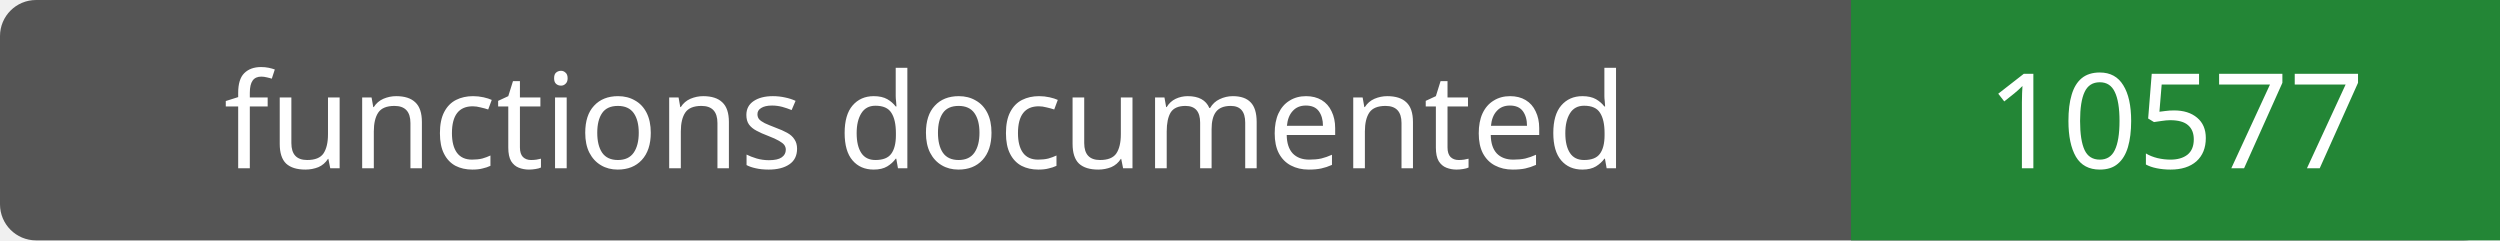
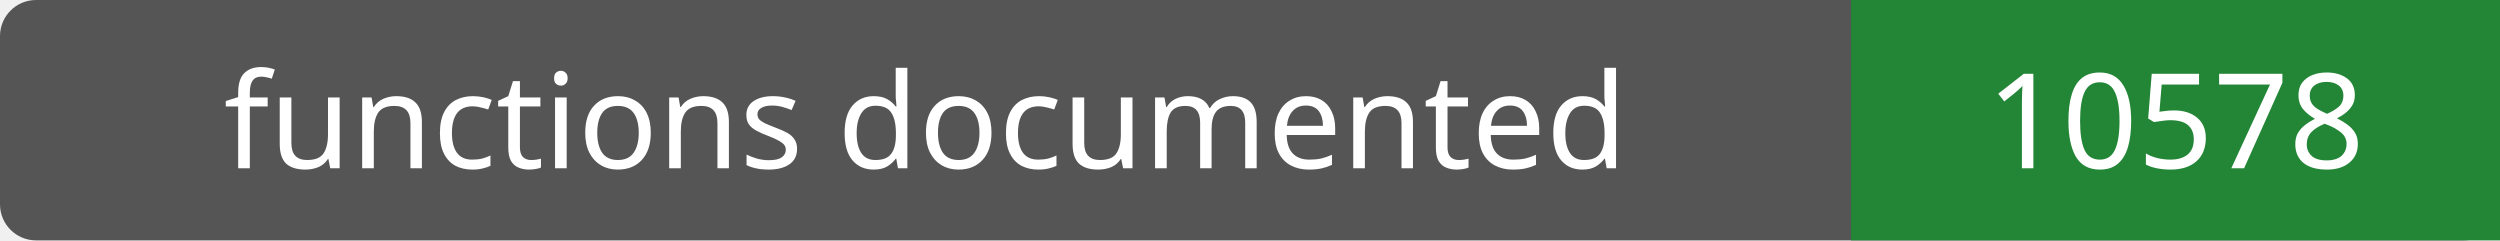
- <svg xmlns="http://www.w3.org/2000/svg" width="208" height="20" role="img" aria-label="functions documented: 10577">
+ <svg xmlns="http://www.w3.org/2000/svg" width="208" height="20" role="img" aria-label="functions documented: 10578">
  <rect width="208" height="20" rx="3" fill="#555" />
  <path fill="#238636" d="M154 0h54v20H154z" />
  <g fill="#fff" text-anchor="middle" font-family="Verdana,sans-serif" font-size="11">
    <text x="77.0" y="14">functions documented</text>
-     <text x="181.0" y="14">10577</text>
+     <text x="181.0" y="14">10578</text>
  </g>
</svg>
